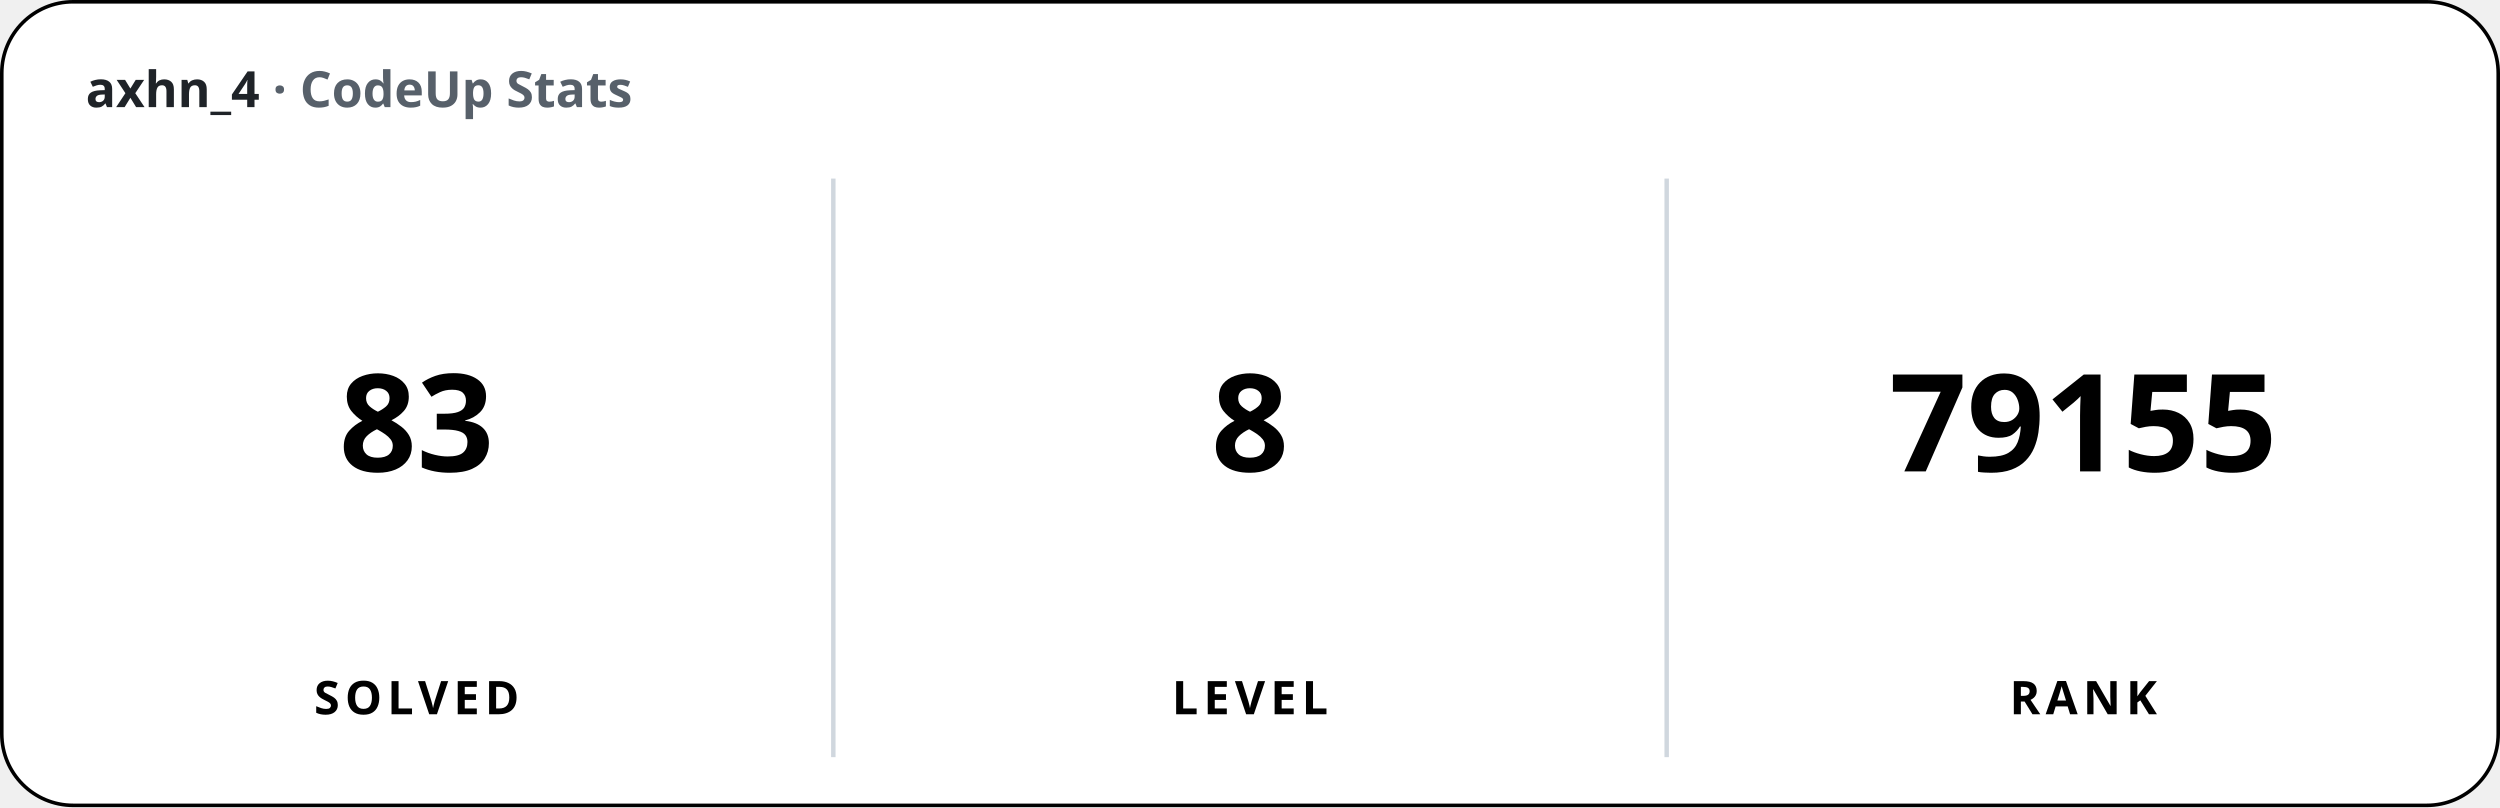
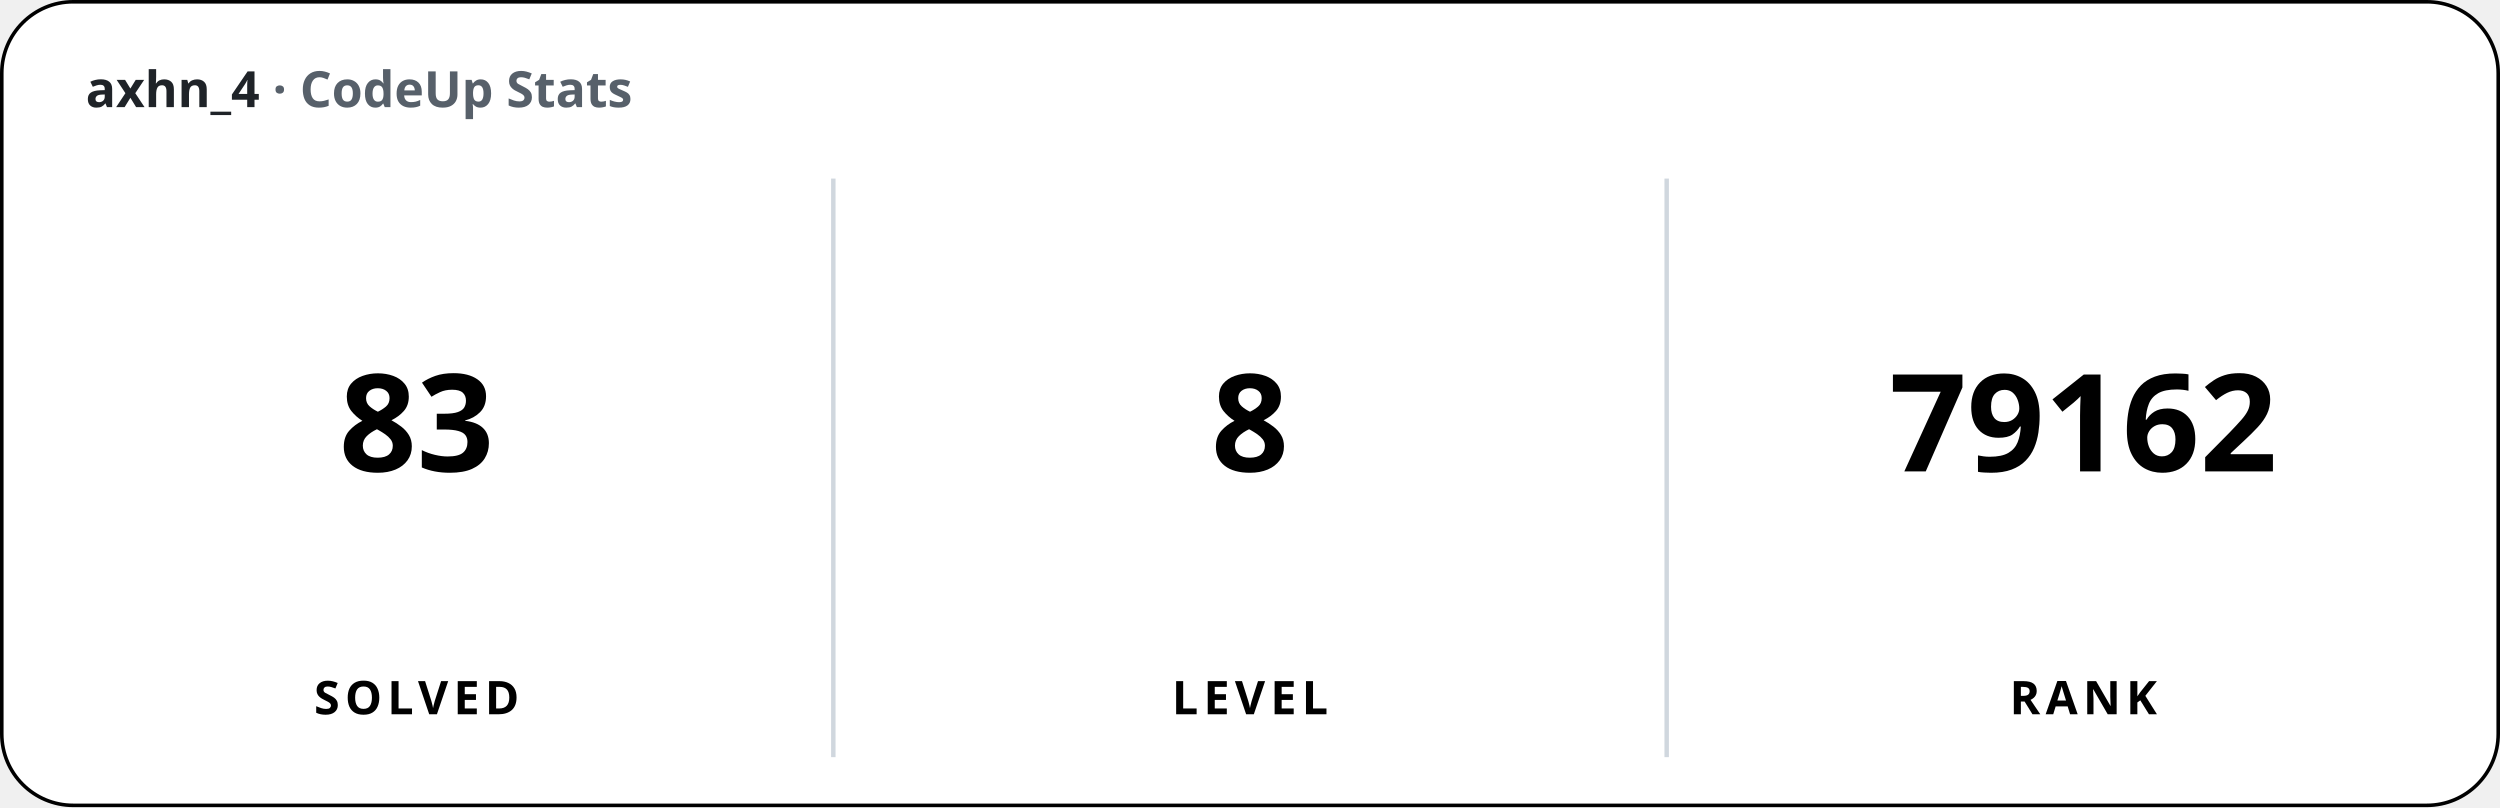
<svg xmlns="http://www.w3.org/2000/svg" width="700" height="226" viewBox="0 0 700 226" font-family="'Apple SD Gothic Neo','Segoe UI','Pretendard',sans-serif">
  <rect x="0.5" y="0.5" width="699" height="225" rx="20" fill="#ffffff" stroke="#000000" stroke-width="1" />
  <text x="24" y="30" font-size="14" font-weight="600" fill="#1f2328">axhn_4 <tspan fill="#57606a">· CodeUp Stats</tspan>
  </text>
  <line x1="233.33" y1="50" x2="233.33" y2="212" stroke="#d0d7de" stroke-width="1.25" />
  <line x1="466.67" y1="50" x2="466.67" y2="212" stroke="#d0d7de" stroke-width="1.25" />
  <text x="116.67" y="132" font-size="38" font-weight="800" text-anchor="middle">83</text>
  <text x="116.67" y="200" font-size="13" font-weight="600" text-anchor="middle" letter-spacing="1.5">SOLVED</text>
  <text x="350" y="132" font-size="38" font-weight="800" text-anchor="middle">8</text>
  <text x="350" y="200" font-size="13" font-weight="600" text-anchor="middle" letter-spacing="1.5">LEVEL</text>
-   <text x="583.33" y="132" font-size="38" font-weight="800" text-anchor="middle">79155</text>
+   <text x="583.33" y="132" font-size="38" font-weight="800" text-anchor="middle">79162</text>
  <text x="583.33" y="200" font-size="13" font-weight="600" text-anchor="middle" letter-spacing="1.5">RANK</text>
</svg>
